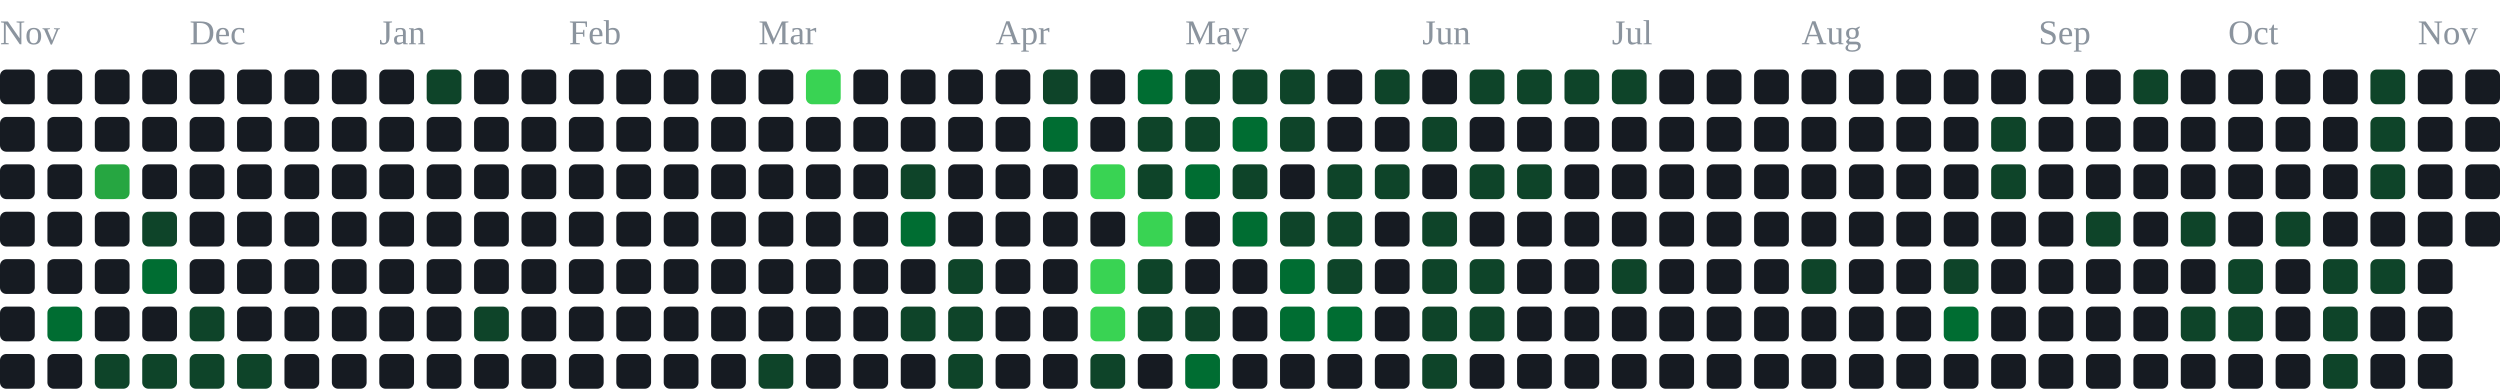
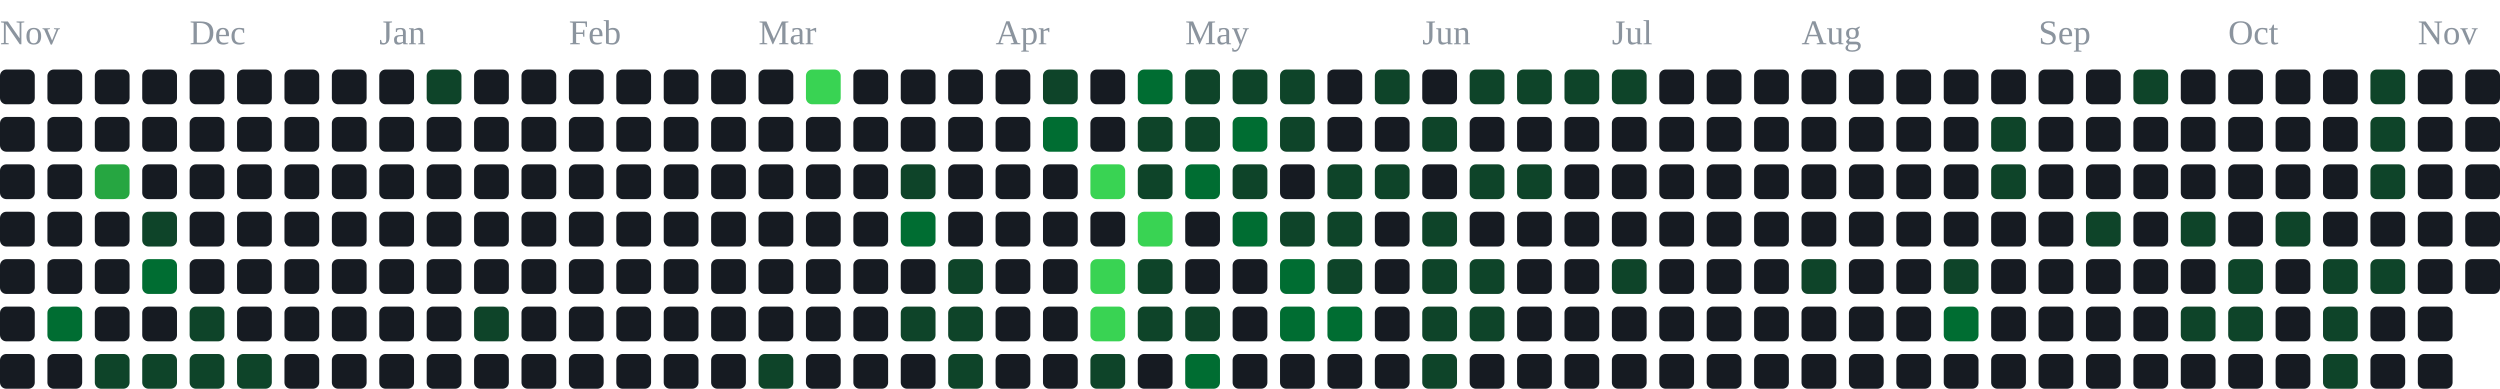
<svg xmlns="http://www.w3.org/2000/svg" width="791" height="123" viewBox="0 0 791 123" role="img" aria-label="contribution graph">
  <text x="0" y="14" font-size="11" fill="#8b949e">Nov</text>
  <text x="60" y="14" font-size="11" fill="#8b949e">Dec</text>
  <text x="120" y="14" font-size="11" fill="#8b949e">Jan</text>
  <text x="180" y="14" font-size="11" fill="#8b949e">Feb</text>
  <text x="240" y="14" font-size="11" fill="#8b949e">Mar</text>
  <text x="315" y="14" font-size="11" fill="#8b949e">Apr</text>
  <text x="375" y="14" font-size="11" fill="#8b949e">May</text>
  <text x="450" y="14" font-size="11" fill="#8b949e">Jun</text>
  <text x="510" y="14" font-size="11" fill="#8b949e">Jul</text>
  <text x="570" y="14" font-size="11" fill="#8b949e">Aug</text>
  <text x="645" y="14" font-size="11" fill="#8b949e">Sep</text>
  <text x="705" y="14" font-size="11" fill="#8b949e">Oct</text>
  <text x="765" y="14" font-size="11" fill="#8b949e">Nov</text>
  <rect x="0" y="22" width="11" height="11" rx="2" fill="#161b22" />
  <rect x="0" y="37" width="11" height="11" rx="2" fill="#161b22" />
  <rect x="0" y="52" width="11" height="11" rx="2" fill="#161b22" />
  <rect x="0" y="67" width="11" height="11" rx="2" fill="#161b22" />
  <rect x="0" y="82" width="11" height="11" rx="2" fill="#161b22" />
  <rect x="0" y="97" width="11" height="11" rx="2" fill="#161b22" />
  <rect x="0" y="112" width="11" height="11" rx="2" fill="#161b22" />
  <rect x="15" y="22" width="11" height="11" rx="2" fill="#161b22" />
  <rect x="15" y="37" width="11" height="11" rx="2" fill="#161b22" />
  <rect x="15" y="52" width="11" height="11" rx="2" fill="#161b22" />
  <rect x="15" y="67" width="11" height="11" rx="2" fill="#161b22" />
  <rect x="15" y="82" width="11" height="11" rx="2" fill="#161b22" />
  <rect x="15" y="97" width="11" height="11" rx="2" fill="#006d32" />
  <rect x="15" y="112" width="11" height="11" rx="2" fill="#161b22" />
  <rect x="30" y="22" width="11" height="11" rx="2" fill="#161b22" />
  <rect x="30" y="37" width="11" height="11" rx="2" fill="#161b22" />
  <rect x="30" y="52" width="11" height="11" rx="2" fill="#26a641" />
  <rect x="30" y="67" width="11" height="11" rx="2" fill="#161b22" />
  <rect x="30" y="82" width="11" height="11" rx="2" fill="#161b22" />
  <rect x="30" y="97" width="11" height="11" rx="2" fill="#161b22" />
  <rect x="30" y="112" width="11" height="11" rx="2" fill="#0e4429" />
  <rect x="45" y="22" width="11" height="11" rx="2" fill="#161b22" />
  <rect x="45" y="37" width="11" height="11" rx="2" fill="#161b22" />
  <rect x="45" y="52" width="11" height="11" rx="2" fill="#161b22" />
  <rect x="45" y="67" width="11" height="11" rx="2" fill="#0e4429" />
  <rect x="45" y="82" width="11" height="11" rx="2" fill="#006d32" />
  <rect x="45" y="97" width="11" height="11" rx="2" fill="#161b22" />
  <rect x="45" y="112" width="11" height="11" rx="2" fill="#0e4429" />
  <rect x="60" y="22" width="11" height="11" rx="2" fill="#161b22" />
  <rect x="60" y="37" width="11" height="11" rx="2" fill="#161b22" />
  <rect x="60" y="52" width="11" height="11" rx="2" fill="#161b22" />
  <rect x="60" y="67" width="11" height="11" rx="2" fill="#161b22" />
  <rect x="60" y="82" width="11" height="11" rx="2" fill="#161b22" />
  <rect x="60" y="97" width="11" height="11" rx="2" fill="#0e4429" />
  <rect x="60" y="112" width="11" height="11" rx="2" fill="#0e4429" />
  <rect x="75" y="22" width="11" height="11" rx="2" fill="#161b22" />
  <rect x="75" y="37" width="11" height="11" rx="2" fill="#161b22" />
  <rect x="75" y="52" width="11" height="11" rx="2" fill="#161b22" />
  <rect x="75" y="67" width="11" height="11" rx="2" fill="#161b22" />
  <rect x="75" y="82" width="11" height="11" rx="2" fill="#161b22" />
  <rect x="75" y="97" width="11" height="11" rx="2" fill="#161b22" />
  <rect x="75" y="112" width="11" height="11" rx="2" fill="#0e4429" />
  <rect x="90" y="22" width="11" height="11" rx="2" fill="#161b22" />
  <rect x="90" y="37" width="11" height="11" rx="2" fill="#161b22" />
  <rect x="90" y="52" width="11" height="11" rx="2" fill="#161b22" />
  <rect x="90" y="67" width="11" height="11" rx="2" fill="#161b22" />
  <rect x="90" y="82" width="11" height="11" rx="2" fill="#161b22" />
  <rect x="90" y="97" width="11" height="11" rx="2" fill="#161b22" />
  <rect x="90" y="112" width="11" height="11" rx="2" fill="#161b22" />
  <rect x="105" y="22" width="11" height="11" rx="2" fill="#161b22" />
  <rect x="105" y="37" width="11" height="11" rx="2" fill="#161b22" />
  <rect x="105" y="52" width="11" height="11" rx="2" fill="#161b22" />
  <rect x="105" y="67" width="11" height="11" rx="2" fill="#161b22" />
  <rect x="105" y="82" width="11" height="11" rx="2" fill="#161b22" />
  <rect x="105" y="97" width="11" height="11" rx="2" fill="#161b22" />
  <rect x="105" y="112" width="11" height="11" rx="2" fill="#161b22" />
  <rect x="120" y="22" width="11" height="11" rx="2" fill="#161b22" />
  <rect x="120" y="37" width="11" height="11" rx="2" fill="#161b22" />
  <rect x="120" y="52" width="11" height="11" rx="2" fill="#161b22" />
  <rect x="120" y="67" width="11" height="11" rx="2" fill="#161b22" />
  <rect x="120" y="82" width="11" height="11" rx="2" fill="#161b22" />
  <rect x="120" y="97" width="11" height="11" rx="2" fill="#161b22" />
  <rect x="120" y="112" width="11" height="11" rx="2" fill="#161b22" />
  <rect x="135" y="22" width="11" height="11" rx="2" fill="#0e4429" />
  <rect x="135" y="37" width="11" height="11" rx="2" fill="#161b22" />
  <rect x="135" y="52" width="11" height="11" rx="2" fill="#161b22" />
  <rect x="135" y="67" width="11" height="11" rx="2" fill="#161b22" />
  <rect x="135" y="82" width="11" height="11" rx="2" fill="#161b22" />
  <rect x="135" y="97" width="11" height="11" rx="2" fill="#161b22" />
  <rect x="135" y="112" width="11" height="11" rx="2" fill="#161b22" />
  <rect x="150" y="22" width="11" height="11" rx="2" fill="#161b22" />
  <rect x="150" y="37" width="11" height="11" rx="2" fill="#161b22" />
  <rect x="150" y="52" width="11" height="11" rx="2" fill="#161b22" />
  <rect x="150" y="67" width="11" height="11" rx="2" fill="#161b22" />
  <rect x="150" y="82" width="11" height="11" rx="2" fill="#161b22" />
  <rect x="150" y="97" width="11" height="11" rx="2" fill="#0e4429" />
  <rect x="150" y="112" width="11" height="11" rx="2" fill="#161b22" />
  <rect x="165" y="22" width="11" height="11" rx="2" fill="#161b22" />
  <rect x="165" y="37" width="11" height="11" rx="2" fill="#161b22" />
  <rect x="165" y="52" width="11" height="11" rx="2" fill="#161b22" />
  <rect x="165" y="67" width="11" height="11" rx="2" fill="#161b22" />
  <rect x="165" y="82" width="11" height="11" rx="2" fill="#161b22" />
  <rect x="165" y="97" width="11" height="11" rx="2" fill="#161b22" />
  <rect x="165" y="112" width="11" height="11" rx="2" fill="#161b22" />
  <rect x="180" y="22" width="11" height="11" rx="2" fill="#161b22" />
  <rect x="180" y="37" width="11" height="11" rx="2" fill="#161b22" />
  <rect x="180" y="52" width="11" height="11" rx="2" fill="#161b22" />
  <rect x="180" y="67" width="11" height="11" rx="2" fill="#161b22" />
  <rect x="180" y="82" width="11" height="11" rx="2" fill="#161b22" />
  <rect x="180" y="97" width="11" height="11" rx="2" fill="#161b22" />
  <rect x="180" y="112" width="11" height="11" rx="2" fill="#161b22" />
  <rect x="195" y="22" width="11" height="11" rx="2" fill="#161b22" />
  <rect x="195" y="37" width="11" height="11" rx="2" fill="#161b22" />
  <rect x="195" y="52" width="11" height="11" rx="2" fill="#161b22" />
  <rect x="195" y="67" width="11" height="11" rx="2" fill="#161b22" />
  <rect x="195" y="82" width="11" height="11" rx="2" fill="#161b22" />
  <rect x="195" y="97" width="11" height="11" rx="2" fill="#161b22" />
  <rect x="195" y="112" width="11" height="11" rx="2" fill="#161b22" />
  <rect x="210" y="22" width="11" height="11" rx="2" fill="#161b22" />
  <rect x="210" y="37" width="11" height="11" rx="2" fill="#161b22" />
  <rect x="210" y="52" width="11" height="11" rx="2" fill="#161b22" />
  <rect x="210" y="67" width="11" height="11" rx="2" fill="#161b22" />
  <rect x="210" y="82" width="11" height="11" rx="2" fill="#161b22" />
  <rect x="210" y="97" width="11" height="11" rx="2" fill="#161b22" />
  <rect x="210" y="112" width="11" height="11" rx="2" fill="#161b22" />
  <rect x="225" y="22" width="11" height="11" rx="2" fill="#161b22" />
  <rect x="225" y="37" width="11" height="11" rx="2" fill="#161b22" />
  <rect x="225" y="52" width="11" height="11" rx="2" fill="#161b22" />
  <rect x="225" y="67" width="11" height="11" rx="2" fill="#161b22" />
  <rect x="225" y="82" width="11" height="11" rx="2" fill="#161b22" />
  <rect x="225" y="97" width="11" height="11" rx="2" fill="#161b22" />
  <rect x="225" y="112" width="11" height="11" rx="2" fill="#161b22" />
  <rect x="240" y="22" width="11" height="11" rx="2" fill="#161b22" />
  <rect x="240" y="37" width="11" height="11" rx="2" fill="#161b22" />
  <rect x="240" y="52" width="11" height="11" rx="2" fill="#161b22" />
  <rect x="240" y="67" width="11" height="11" rx="2" fill="#161b22" />
  <rect x="240" y="82" width="11" height="11" rx="2" fill="#161b22" />
  <rect x="240" y="97" width="11" height="11" rx="2" fill="#161b22" />
  <rect x="240" y="112" width="11" height="11" rx="2" fill="#0e4429" />
  <rect x="255" y="22" width="11" height="11" rx="2" fill="#39d353" />
  <rect x="255" y="37" width="11" height="11" rx="2" fill="#161b22" />
  <rect x="255" y="52" width="11" height="11" rx="2" fill="#161b22" />
  <rect x="255" y="67" width="11" height="11" rx="2" fill="#161b22" />
  <rect x="255" y="82" width="11" height="11" rx="2" fill="#161b22" />
  <rect x="255" y="97" width="11" height="11" rx="2" fill="#161b22" />
  <rect x="255" y="112" width="11" height="11" rx="2" fill="#161b22" />
  <rect x="270" y="22" width="11" height="11" rx="2" fill="#161b22" />
  <rect x="270" y="37" width="11" height="11" rx="2" fill="#161b22" />
  <rect x="270" y="52" width="11" height="11" rx="2" fill="#161b22" />
  <rect x="270" y="67" width="11" height="11" rx="2" fill="#161b22" />
  <rect x="270" y="82" width="11" height="11" rx="2" fill="#161b22" />
  <rect x="270" y="97" width="11" height="11" rx="2" fill="#161b22" />
  <rect x="270" y="112" width="11" height="11" rx="2" fill="#161b22" />
  <rect x="285" y="22" width="11" height="11" rx="2" fill="#161b22" />
  <rect x="285" y="37" width="11" height="11" rx="2" fill="#161b22" />
  <rect x="285" y="52" width="11" height="11" rx="2" fill="#0e4429" />
  <rect x="285" y="67" width="11" height="11" rx="2" fill="#006d32" />
  <rect x="285" y="82" width="11" height="11" rx="2" fill="#161b22" />
  <rect x="285" y="97" width="11" height="11" rx="2" fill="#0e4429" />
  <rect x="285" y="112" width="11" height="11" rx="2" fill="#161b22" />
  <rect x="300" y="22" width="11" height="11" rx="2" fill="#161b22" />
  <rect x="300" y="37" width="11" height="11" rx="2" fill="#161b22" />
  <rect x="300" y="52" width="11" height="11" rx="2" fill="#161b22" />
  <rect x="300" y="67" width="11" height="11" rx="2" fill="#161b22" />
  <rect x="300" y="82" width="11" height="11" rx="2" fill="#0e4429" />
  <rect x="300" y="97" width="11" height="11" rx="2" fill="#0e4429" />
  <rect x="300" y="112" width="11" height="11" rx="2" fill="#0e4429" />
  <rect x="315" y="22" width="11" height="11" rx="2" fill="#161b22" />
  <rect x="315" y="37" width="11" height="11" rx="2" fill="#161b22" />
  <rect x="315" y="52" width="11" height="11" rx="2" fill="#161b22" />
  <rect x="315" y="67" width="11" height="11" rx="2" fill="#161b22" />
  <rect x="315" y="82" width="11" height="11" rx="2" fill="#161b22" />
  <rect x="315" y="97" width="11" height="11" rx="2" fill="#161b22" />
  <rect x="315" y="112" width="11" height="11" rx="2" fill="#161b22" />
  <rect x="330" y="22" width="11" height="11" rx="2" fill="#0e4429" />
  <rect x="330" y="37" width="11" height="11" rx="2" fill="#006d32" />
  <rect x="330" y="52" width="11" height="11" rx="2" fill="#161b22" />
  <rect x="330" y="67" width="11" height="11" rx="2" fill="#161b22" />
  <rect x="330" y="82" width="11" height="11" rx="2" fill="#161b22" />
  <rect x="330" y="97" width="11" height="11" rx="2" fill="#161b22" />
  <rect x="330" y="112" width="11" height="11" rx="2" fill="#161b22" />
  <rect x="345" y="22" width="11" height="11" rx="2" fill="#161b22" />
  <rect x="345" y="37" width="11" height="11" rx="2" fill="#161b22" />
  <rect x="345" y="52" width="11" height="11" rx="2" fill="#39d353" />
  <rect x="345" y="67" width="11" height="11" rx="2" fill="#161b22" />
  <rect x="345" y="82" width="11" height="11" rx="2" fill="#39d353" />
  <rect x="345" y="97" width="11" height="11" rx="2" fill="#39d353" />
  <rect x="345" y="112" width="11" height="11" rx="2" fill="#0e4429" />
  <rect x="360" y="22" width="11" height="11" rx="2" fill="#006d32" />
  <rect x="360" y="37" width="11" height="11" rx="2" fill="#0e4429" />
  <rect x="360" y="52" width="11" height="11" rx="2" fill="#0e4429" />
  <rect x="360" y="67" width="11" height="11" rx="2" fill="#39d353" />
  <rect x="360" y="82" width="11" height="11" rx="2" fill="#0e4429" />
  <rect x="360" y="97" width="11" height="11" rx="2" fill="#0e4429" />
  <rect x="360" y="112" width="11" height="11" rx="2" fill="#161b22" />
  <rect x="375" y="22" width="11" height="11" rx="2" fill="#0e4429" />
  <rect x="375" y="37" width="11" height="11" rx="2" fill="#0e4429" />
  <rect x="375" y="52" width="11" height="11" rx="2" fill="#006d32" />
  <rect x="375" y="67" width="11" height="11" rx="2" fill="#161b22" />
  <rect x="375" y="82" width="11" height="11" rx="2" fill="#161b22" />
  <rect x="375" y="97" width="11" height="11" rx="2" fill="#0e4429" />
  <rect x="375" y="112" width="11" height="11" rx="2" fill="#006d32" />
  <rect x="390" y="22" width="11" height="11" rx="2" fill="#0e4429" />
  <rect x="390" y="37" width="11" height="11" rx="2" fill="#006d32" />
  <rect x="390" y="52" width="11" height="11" rx="2" fill="#0e4429" />
  <rect x="390" y="67" width="11" height="11" rx="2" fill="#006d32" />
  <rect x="390" y="82" width="11" height="11" rx="2" fill="#161b22" />
  <rect x="390" y="97" width="11" height="11" rx="2" fill="#161b22" />
  <rect x="390" y="112" width="11" height="11" rx="2" fill="#161b22" />
  <rect x="405" y="22" width="11" height="11" rx="2" fill="#0e4429" />
  <rect x="405" y="37" width="11" height="11" rx="2" fill="#0e4429" />
  <rect x="405" y="52" width="11" height="11" rx="2" fill="#161b22" />
  <rect x="405" y="67" width="11" height="11" rx="2" fill="#0e4429" />
  <rect x="405" y="82" width="11" height="11" rx="2" fill="#006d32" />
  <rect x="405" y="97" width="11" height="11" rx="2" fill="#006d32" />
  <rect x="405" y="112" width="11" height="11" rx="2" fill="#161b22" />
  <rect x="420" y="22" width="11" height="11" rx="2" fill="#161b22" />
  <rect x="420" y="37" width="11" height="11" rx="2" fill="#161b22" />
  <rect x="420" y="52" width="11" height="11" rx="2" fill="#0e4429" />
  <rect x="420" y="67" width="11" height="11" rx="2" fill="#0e4429" />
  <rect x="420" y="82" width="11" height="11" rx="2" fill="#0e4429" />
  <rect x="420" y="97" width="11" height="11" rx="2" fill="#006d32" />
  <rect x="420" y="112" width="11" height="11" rx="2" fill="#161b22" />
  <rect x="435" y="22" width="11" height="11" rx="2" fill="#0e4429" />
  <rect x="435" y="37" width="11" height="11" rx="2" fill="#161b22" />
  <rect x="435" y="52" width="11" height="11" rx="2" fill="#0e4429" />
  <rect x="435" y="67" width="11" height="11" rx="2" fill="#161b22" />
  <rect x="435" y="82" width="11" height="11" rx="2" fill="#161b22" />
  <rect x="435" y="97" width="11" height="11" rx="2" fill="#161b22" />
  <rect x="435" y="112" width="11" height="11" rx="2" fill="#161b22" />
  <rect x="450" y="22" width="11" height="11" rx="2" fill="#161b22" />
  <rect x="450" y="37" width="11" height="11" rx="2" fill="#0e4429" />
  <rect x="450" y="52" width="11" height="11" rx="2" fill="#161b22" />
  <rect x="450" y="67" width="11" height="11" rx="2" fill="#0e4429" />
  <rect x="450" y="82" width="11" height="11" rx="2" fill="#0e4429" />
  <rect x="450" y="97" width="11" height="11" rx="2" fill="#0e4429" />
  <rect x="450" y="112" width="11" height="11" rx="2" fill="#0e4429" />
  <rect x="465" y="22" width="11" height="11" rx="2" fill="#0e4429" />
  <rect x="465" y="37" width="11" height="11" rx="2" fill="#161b22" />
  <rect x="465" y="52" width="11" height="11" rx="2" fill="#0e4429" />
  <rect x="465" y="67" width="11" height="11" rx="2" fill="#161b22" />
  <rect x="465" y="82" width="11" height="11" rx="2" fill="#0e4429" />
  <rect x="465" y="97" width="11" height="11" rx="2" fill="#0e4429" />
  <rect x="465" y="112" width="11" height="11" rx="2" fill="#161b22" />
  <rect x="480" y="22" width="11" height="11" rx="2" fill="#0e4429" />
  <rect x="480" y="37" width="11" height="11" rx="2" fill="#161b22" />
  <rect x="480" y="52" width="11" height="11" rx="2" fill="#0e4429" />
  <rect x="480" y="67" width="11" height="11" rx="2" fill="#161b22" />
  <rect x="480" y="82" width="11" height="11" rx="2" fill="#161b22" />
  <rect x="480" y="97" width="11" height="11" rx="2" fill="#161b22" />
  <rect x="480" y="112" width="11" height="11" rx="2" fill="#161b22" />
  <rect x="495" y="22" width="11" height="11" rx="2" fill="#0e4429" />
  <rect x="495" y="37" width="11" height="11" rx="2" fill="#161b22" />
  <rect x="495" y="52" width="11" height="11" rx="2" fill="#161b22" />
  <rect x="495" y="67" width="11" height="11" rx="2" fill="#161b22" />
  <rect x="495" y="82" width="11" height="11" rx="2" fill="#161b22" />
  <rect x="495" y="97" width="11" height="11" rx="2" fill="#161b22" />
  <rect x="495" y="112" width="11" height="11" rx="2" fill="#161b22" />
  <rect x="510" y="22" width="11" height="11" rx="2" fill="#0e4429" />
  <rect x="510" y="37" width="11" height="11" rx="2" fill="#161b22" />
  <rect x="510" y="52" width="11" height="11" rx="2" fill="#161b22" />
  <rect x="510" y="67" width="11" height="11" rx="2" fill="#161b22" />
  <rect x="510" y="82" width="11" height="11" rx="2" fill="#0e4429" />
  <rect x="510" y="97" width="11" height="11" rx="2" fill="#161b22" />
  <rect x="510" y="112" width="11" height="11" rx="2" fill="#161b22" />
  <rect x="525" y="22" width="11" height="11" rx="2" fill="#161b22" />
  <rect x="525" y="37" width="11" height="11" rx="2" fill="#161b22" />
  <rect x="525" y="52" width="11" height="11" rx="2" fill="#161b22" />
  <rect x="525" y="67" width="11" height="11" rx="2" fill="#161b22" />
  <rect x="525" y="82" width="11" height="11" rx="2" fill="#161b22" />
  <rect x="525" y="97" width="11" height="11" rx="2" fill="#161b22" />
  <rect x="525" y="112" width="11" height="11" rx="2" fill="#161b22" />
  <rect x="540" y="22" width="11" height="11" rx="2" fill="#161b22" />
  <rect x="540" y="37" width="11" height="11" rx="2" fill="#161b22" />
  <rect x="540" y="52" width="11" height="11" rx="2" fill="#161b22" />
  <rect x="540" y="67" width="11" height="11" rx="2" fill="#161b22" />
  <rect x="540" y="82" width="11" height="11" rx="2" fill="#161b22" />
  <rect x="540" y="97" width="11" height="11" rx="2" fill="#161b22" />
  <rect x="540" y="112" width="11" height="11" rx="2" fill="#161b22" />
  <rect x="555" y="22" width="11" height="11" rx="2" fill="#161b22" />
  <rect x="555" y="37" width="11" height="11" rx="2" fill="#161b22" />
  <rect x="555" y="52" width="11" height="11" rx="2" fill="#161b22" />
  <rect x="555" y="67" width="11" height="11" rx="2" fill="#161b22" />
  <rect x="555" y="82" width="11" height="11" rx="2" fill="#161b22" />
  <rect x="555" y="97" width="11" height="11" rx="2" fill="#161b22" />
  <rect x="555" y="112" width="11" height="11" rx="2" fill="#161b22" />
  <rect x="570" y="22" width="11" height="11" rx="2" fill="#161b22" />
  <rect x="570" y="37" width="11" height="11" rx="2" fill="#161b22" />
  <rect x="570" y="52" width="11" height="11" rx="2" fill="#161b22" />
  <rect x="570" y="67" width="11" height="11" rx="2" fill="#161b22" />
  <rect x="570" y="82" width="11" height="11" rx="2" fill="#0e4429" />
  <rect x="570" y="97" width="11" height="11" rx="2" fill="#161b22" />
  <rect x="570" y="112" width="11" height="11" rx="2" fill="#161b22" />
  <rect x="585" y="22" width="11" height="11" rx="2" fill="#161b22" />
  <rect x="585" y="37" width="11" height="11" rx="2" fill="#161b22" />
  <rect x="585" y="52" width="11" height="11" rx="2" fill="#161b22" />
  <rect x="585" y="67" width="11" height="11" rx="2" fill="#161b22" />
  <rect x="585" y="82" width="11" height="11" rx="2" fill="#161b22" />
  <rect x="585" y="97" width="11" height="11" rx="2" fill="#161b22" />
  <rect x="585" y="112" width="11" height="11" rx="2" fill="#161b22" />
  <rect x="600" y="22" width="11" height="11" rx="2" fill="#161b22" />
  <rect x="600" y="37" width="11" height="11" rx="2" fill="#161b22" />
  <rect x="600" y="52" width="11" height="11" rx="2" fill="#161b22" />
  <rect x="600" y="67" width="11" height="11" rx="2" fill="#161b22" />
  <rect x="600" y="82" width="11" height="11" rx="2" fill="#161b22" />
  <rect x="600" y="97" width="11" height="11" rx="2" fill="#161b22" />
  <rect x="600" y="112" width="11" height="11" rx="2" fill="#161b22" />
  <rect x="615" y="22" width="11" height="11" rx="2" fill="#161b22" />
  <rect x="615" y="37" width="11" height="11" rx="2" fill="#161b22" />
  <rect x="615" y="52" width="11" height="11" rx="2" fill="#161b22" />
  <rect x="615" y="67" width="11" height="11" rx="2" fill="#161b22" />
  <rect x="615" y="82" width="11" height="11" rx="2" fill="#0e4429" />
  <rect x="615" y="97" width="11" height="11" rx="2" fill="#006d32" />
  <rect x="615" y="112" width="11" height="11" rx="2" fill="#161b22" />
  <rect x="630" y="22" width="11" height="11" rx="2" fill="#161b22" />
  <rect x="630" y="37" width="11" height="11" rx="2" fill="#0e4429" />
  <rect x="630" y="52" width="11" height="11" rx="2" fill="#0e4429" />
  <rect x="630" y="67" width="11" height="11" rx="2" fill="#161b22" />
  <rect x="630" y="82" width="11" height="11" rx="2" fill="#161b22" />
  <rect x="630" y="97" width="11" height="11" rx="2" fill="#161b22" />
  <rect x="630" y="112" width="11" height="11" rx="2" fill="#161b22" />
  <rect x="645" y="22" width="11" height="11" rx="2" fill="#161b22" />
  <rect x="645" y="37" width="11" height="11" rx="2" fill="#161b22" />
  <rect x="645" y="52" width="11" height="11" rx="2" fill="#161b22" />
  <rect x="645" y="67" width="11" height="11" rx="2" fill="#161b22" />
  <rect x="645" y="82" width="11" height="11" rx="2" fill="#161b22" />
  <rect x="645" y="97" width="11" height="11" rx="2" fill="#161b22" />
  <rect x="645" y="112" width="11" height="11" rx="2" fill="#161b22" />
  <rect x="660" y="22" width="11" height="11" rx="2" fill="#161b22" />
  <rect x="660" y="37" width="11" height="11" rx="2" fill="#161b22" />
  <rect x="660" y="52" width="11" height="11" rx="2" fill="#161b22" />
  <rect x="660" y="67" width="11" height="11" rx="2" fill="#0e4429" />
  <rect x="660" y="82" width="11" height="11" rx="2" fill="#161b22" />
  <rect x="660" y="97" width="11" height="11" rx="2" fill="#161b22" />
  <rect x="660" y="112" width="11" height="11" rx="2" fill="#161b22" />
  <rect x="675" y="22" width="11" height="11" rx="2" fill="#0e4429" />
  <rect x="675" y="37" width="11" height="11" rx="2" fill="#161b22" />
  <rect x="675" y="52" width="11" height="11" rx="2" fill="#161b22" />
  <rect x="675" y="67" width="11" height="11" rx="2" fill="#161b22" />
  <rect x="675" y="82" width="11" height="11" rx="2" fill="#161b22" />
  <rect x="675" y="97" width="11" height="11" rx="2" fill="#161b22" />
  <rect x="675" y="112" width="11" height="11" rx="2" fill="#161b22" />
  <rect x="690" y="22" width="11" height="11" rx="2" fill="#161b22" />
  <rect x="690" y="37" width="11" height="11" rx="2" fill="#161b22" />
  <rect x="690" y="52" width="11" height="11" rx="2" fill="#161b22" />
  <rect x="690" y="67" width="11" height="11" rx="2" fill="#0e4429" />
  <rect x="690" y="82" width="11" height="11" rx="2" fill="#161b22" />
  <rect x="690" y="97" width="11" height="11" rx="2" fill="#0e4429" />
  <rect x="690" y="112" width="11" height="11" rx="2" fill="#161b22" />
  <rect x="705" y="22" width="11" height="11" rx="2" fill="#161b22" />
  <rect x="705" y="37" width="11" height="11" rx="2" fill="#161b22" />
  <rect x="705" y="52" width="11" height="11" rx="2" fill="#161b22" />
  <rect x="705" y="67" width="11" height="11" rx="2" fill="#161b22" />
  <rect x="705" y="82" width="11" height="11" rx="2" fill="#0e4429" />
  <rect x="705" y="97" width="11" height="11" rx="2" fill="#0e4429" />
  <rect x="705" y="112" width="11" height="11" rx="2" fill="#161b22" />
  <rect x="720" y="22" width="11" height="11" rx="2" fill="#161b22" />
  <rect x="720" y="37" width="11" height="11" rx="2" fill="#161b22" />
  <rect x="720" y="52" width="11" height="11" rx="2" fill="#161b22" />
  <rect x="720" y="67" width="11" height="11" rx="2" fill="#0e4429" />
  <rect x="720" y="82" width="11" height="11" rx="2" fill="#161b22" />
  <rect x="720" y="97" width="11" height="11" rx="2" fill="#161b22" />
  <rect x="720" y="112" width="11" height="11" rx="2" fill="#161b22" />
  <rect x="735" y="22" width="11" height="11" rx="2" fill="#161b22" />
  <rect x="735" y="37" width="11" height="11" rx="2" fill="#161b22" />
  <rect x="735" y="52" width="11" height="11" rx="2" fill="#161b22" />
  <rect x="735" y="67" width="11" height="11" rx="2" fill="#161b22" />
  <rect x="735" y="82" width="11" height="11" rx="2" fill="#0e4429" />
  <rect x="735" y="97" width="11" height="11" rx="2" fill="#0e4429" />
  <rect x="735" y="112" width="11" height="11" rx="2" fill="#0e4429" />
  <rect x="750" y="22" width="11" height="11" rx="2" fill="#0e4429" />
  <rect x="750" y="37" width="11" height="11" rx="2" fill="#0e4429" />
  <rect x="750" y="52" width="11" height="11" rx="2" fill="#0e4429" />
  <rect x="750" y="67" width="11" height="11" rx="2" fill="#161b22" />
  <rect x="750" y="82" width="11" height="11" rx="2" fill="#0e4429" />
  <rect x="750" y="97" width="11" height="11" rx="2" fill="#161b22" />
  <rect x="750" y="112" width="11" height="11" rx="2" fill="#161b22" />
  <rect x="765" y="22" width="11" height="11" rx="2" fill="#161b22" />
  <rect x="765" y="37" width="11" height="11" rx="2" fill="#161b22" />
  <rect x="765" y="52" width="11" height="11" rx="2" fill="#161b22" />
  <rect x="765" y="67" width="11" height="11" rx="2" fill="#161b22" />
  <rect x="765" y="82" width="11" height="11" rx="2" fill="#161b22" />
  <rect x="765" y="97" width="11" height="11" rx="2" fill="#161b22" />
  <rect x="765" y="112" width="11" height="11" rx="2" fill="#161b22" />
  <rect x="780" y="22" width="11" height="11" rx="2" fill="#161b22" />
  <rect x="780" y="37" width="11" height="11" rx="2" fill="#161b22" />
  <rect x="780" y="52" width="11" height="11" rx="2" fill="#161b22" />
  <rect x="780" y="67" width="11" height="11" rx="2" fill="#161b22" />
+   <rect x="780" y="82" width="11" height="11" rx="2" fill="#161b22" />
</svg>
